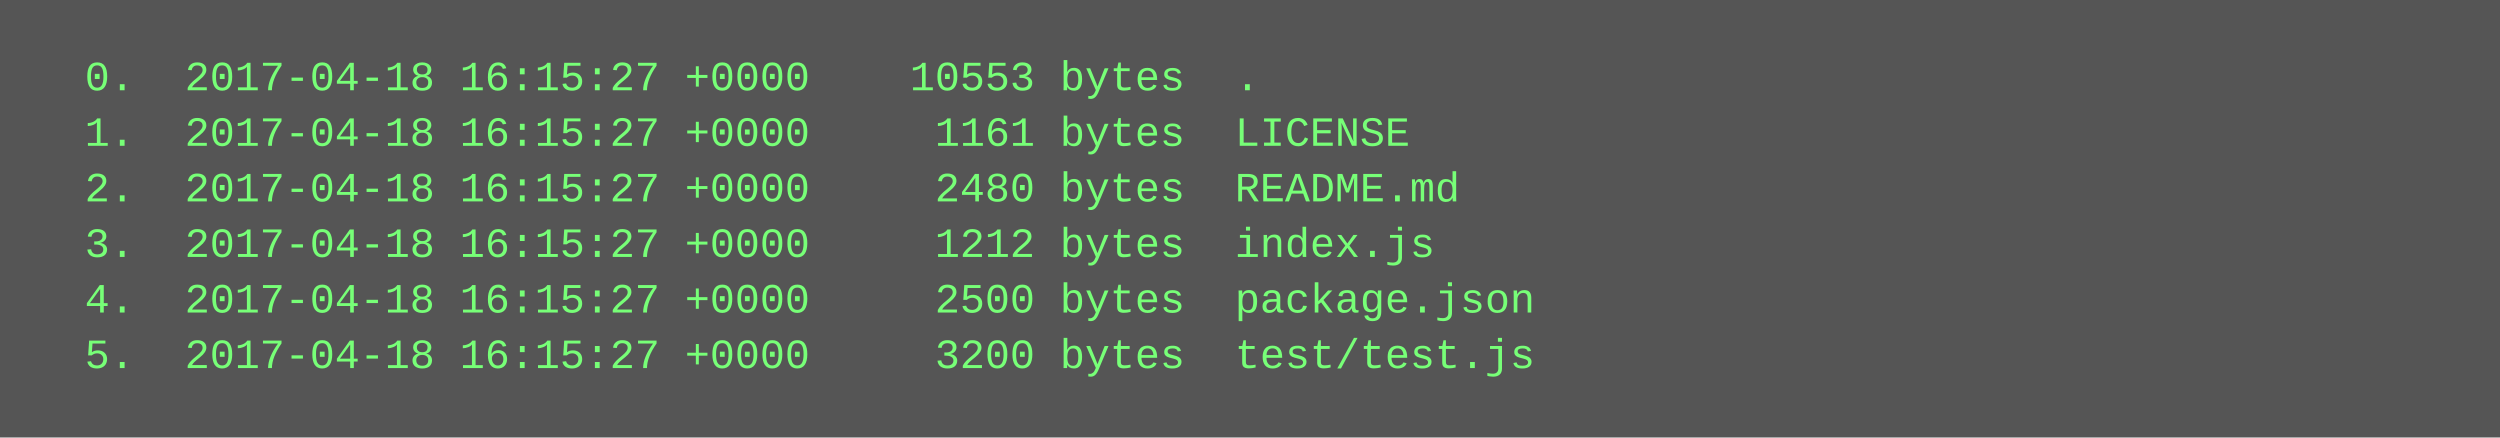
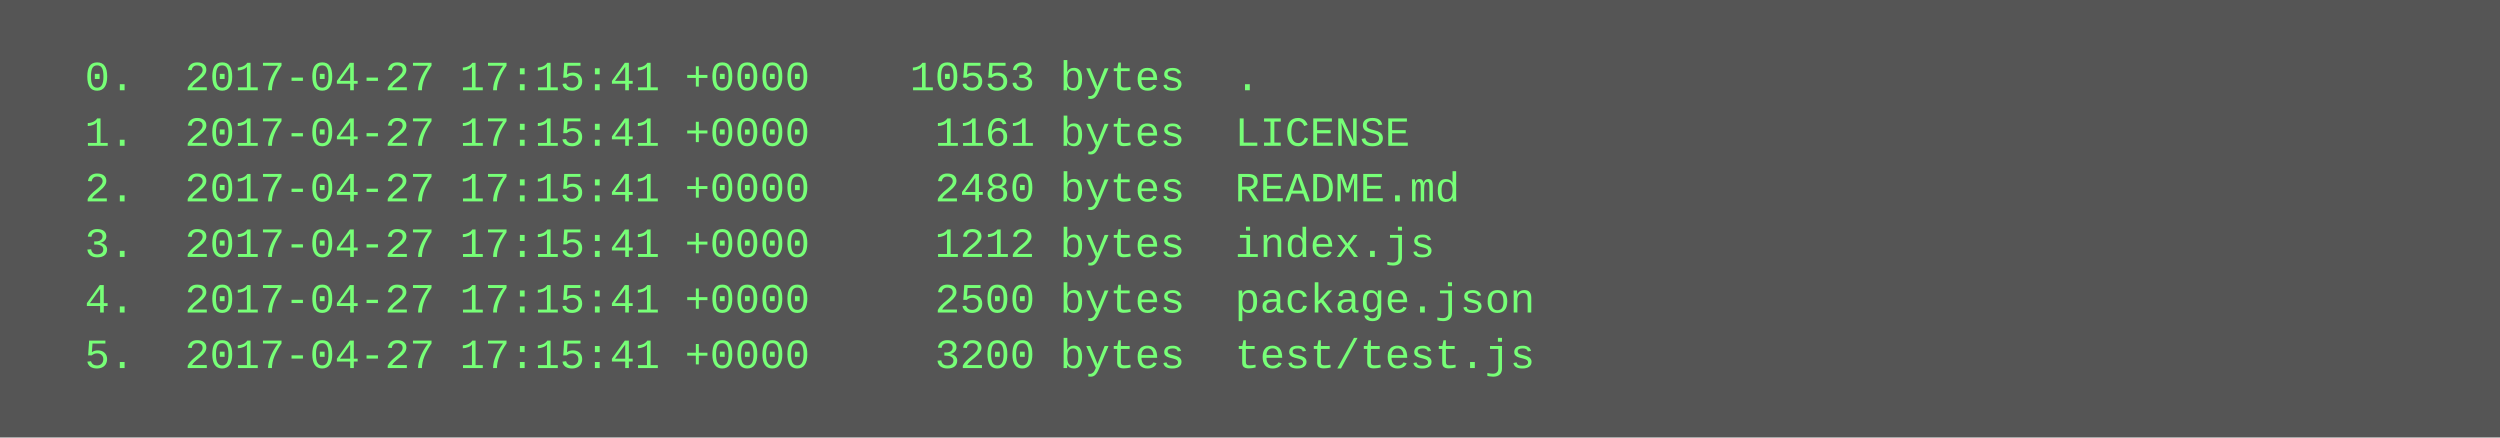
<svg xmlns="http://www.w3.org/2000/svg" height="126" width="720">
  <rect height="126" fill="#555" width="720" />
  <text fill="#7f7" font-family="Courier New" font-size="12" xml:space="preserve">
-     <tspan x="10" y="26">  0.  2017-04-18 16:15:27 +0000    10553 bytes  .</tspan>
-     <tspan x="10" y="42">  1.  2017-04-18 16:15:27 +0000     1161 bytes  LICENSE</tspan>
-     <tspan x="10" y="58">  2.  2017-04-18 16:15:27 +0000     2480 bytes  README.md</tspan>
-     <tspan x="10" y="74">  3.  2017-04-18 16:15:27 +0000     1212 bytes  index.js</tspan>
-     <tspan x="10" y="90">  4.  2017-04-18 16:15:27 +0000     2500 bytes  package.json</tspan>
-     <tspan x="10" y="106">  5.  2017-04-18 16:15:27 +0000     3200 bytes  test/test.js</tspan>
+     <tspan x="10" y="26">  0.  2017-04-27 17:15:41 +0000    10553 bytes  .</tspan>
+     <tspan x="10" y="42">  1.  2017-04-27 17:15:41 +0000     1161 bytes  LICENSE</tspan>
+     <tspan x="10" y="58">  2.  2017-04-27 17:15:41 +0000     2480 bytes  README.md</tspan>
+     <tspan x="10" y="74">  3.  2017-04-27 17:15:41 +0000     1212 bytes  index.js</tspan>
+     <tspan x="10" y="90">  4.  2017-04-27 17:15:41 +0000     2500 bytes  package.json</tspan>
+     <tspan x="10" y="106">  5.  2017-04-27 17:15:41 +0000     3200 bytes  test/test.js</tspan>
  </text>
</svg>
